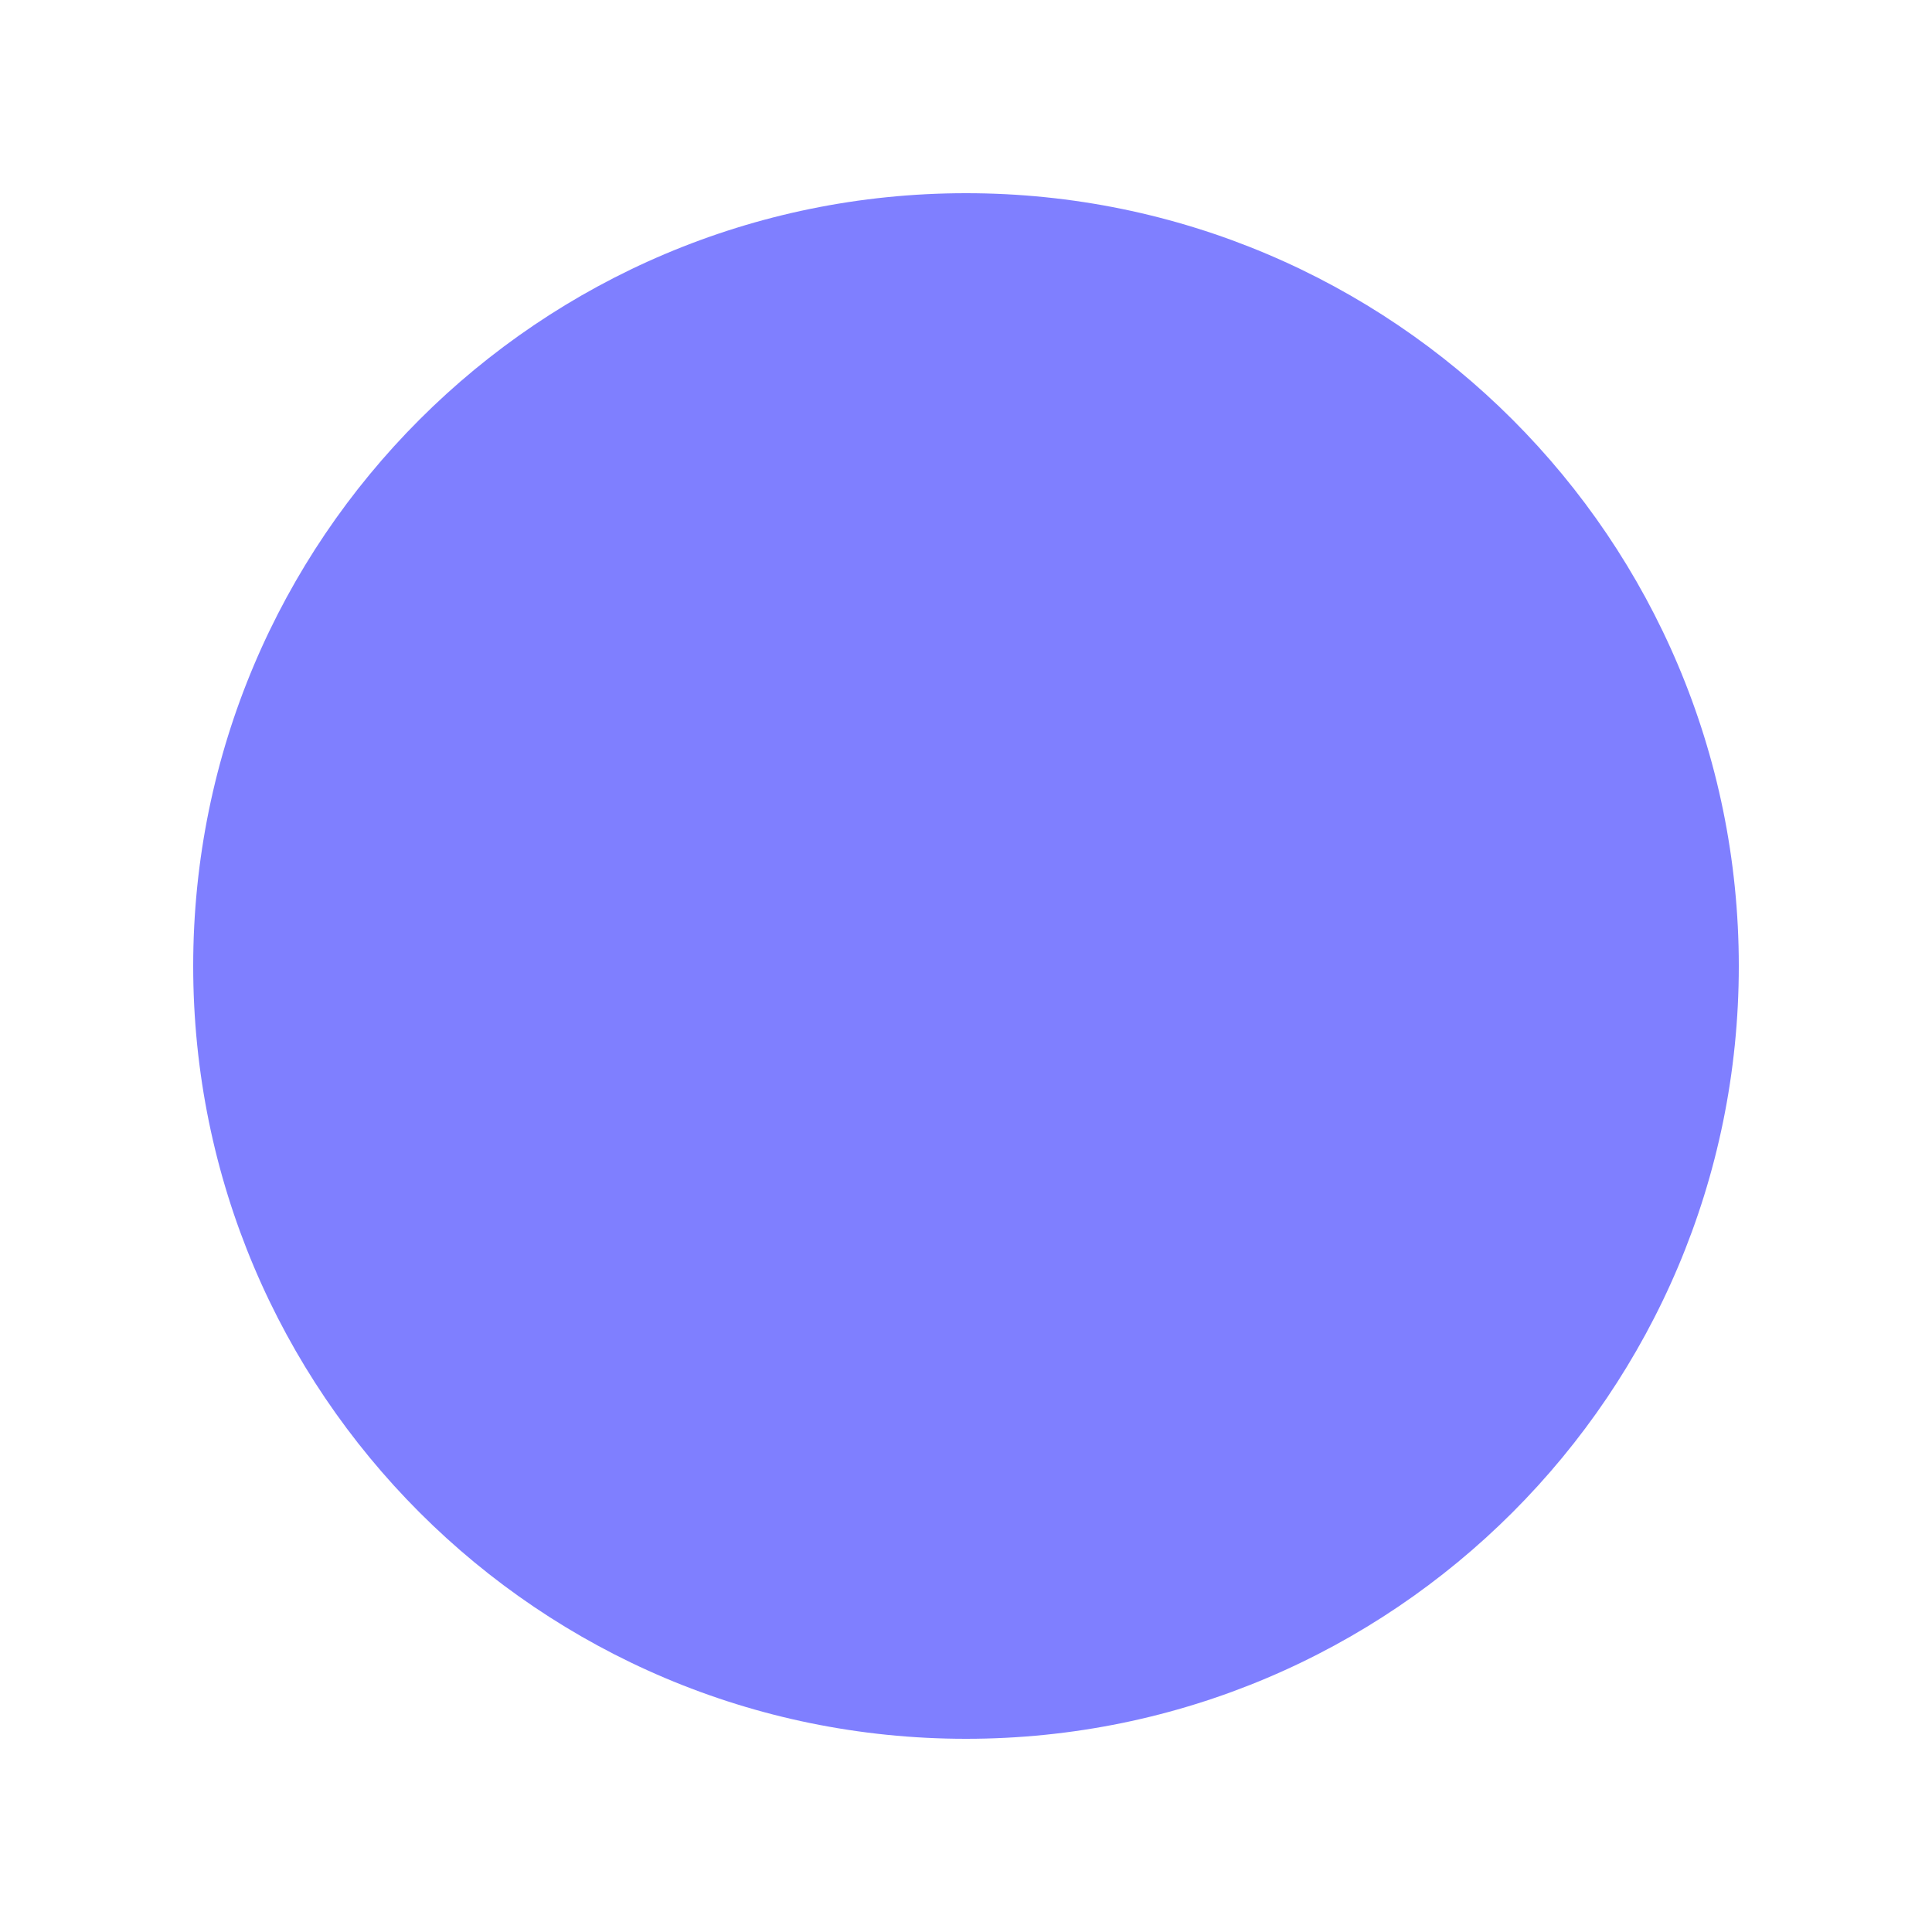
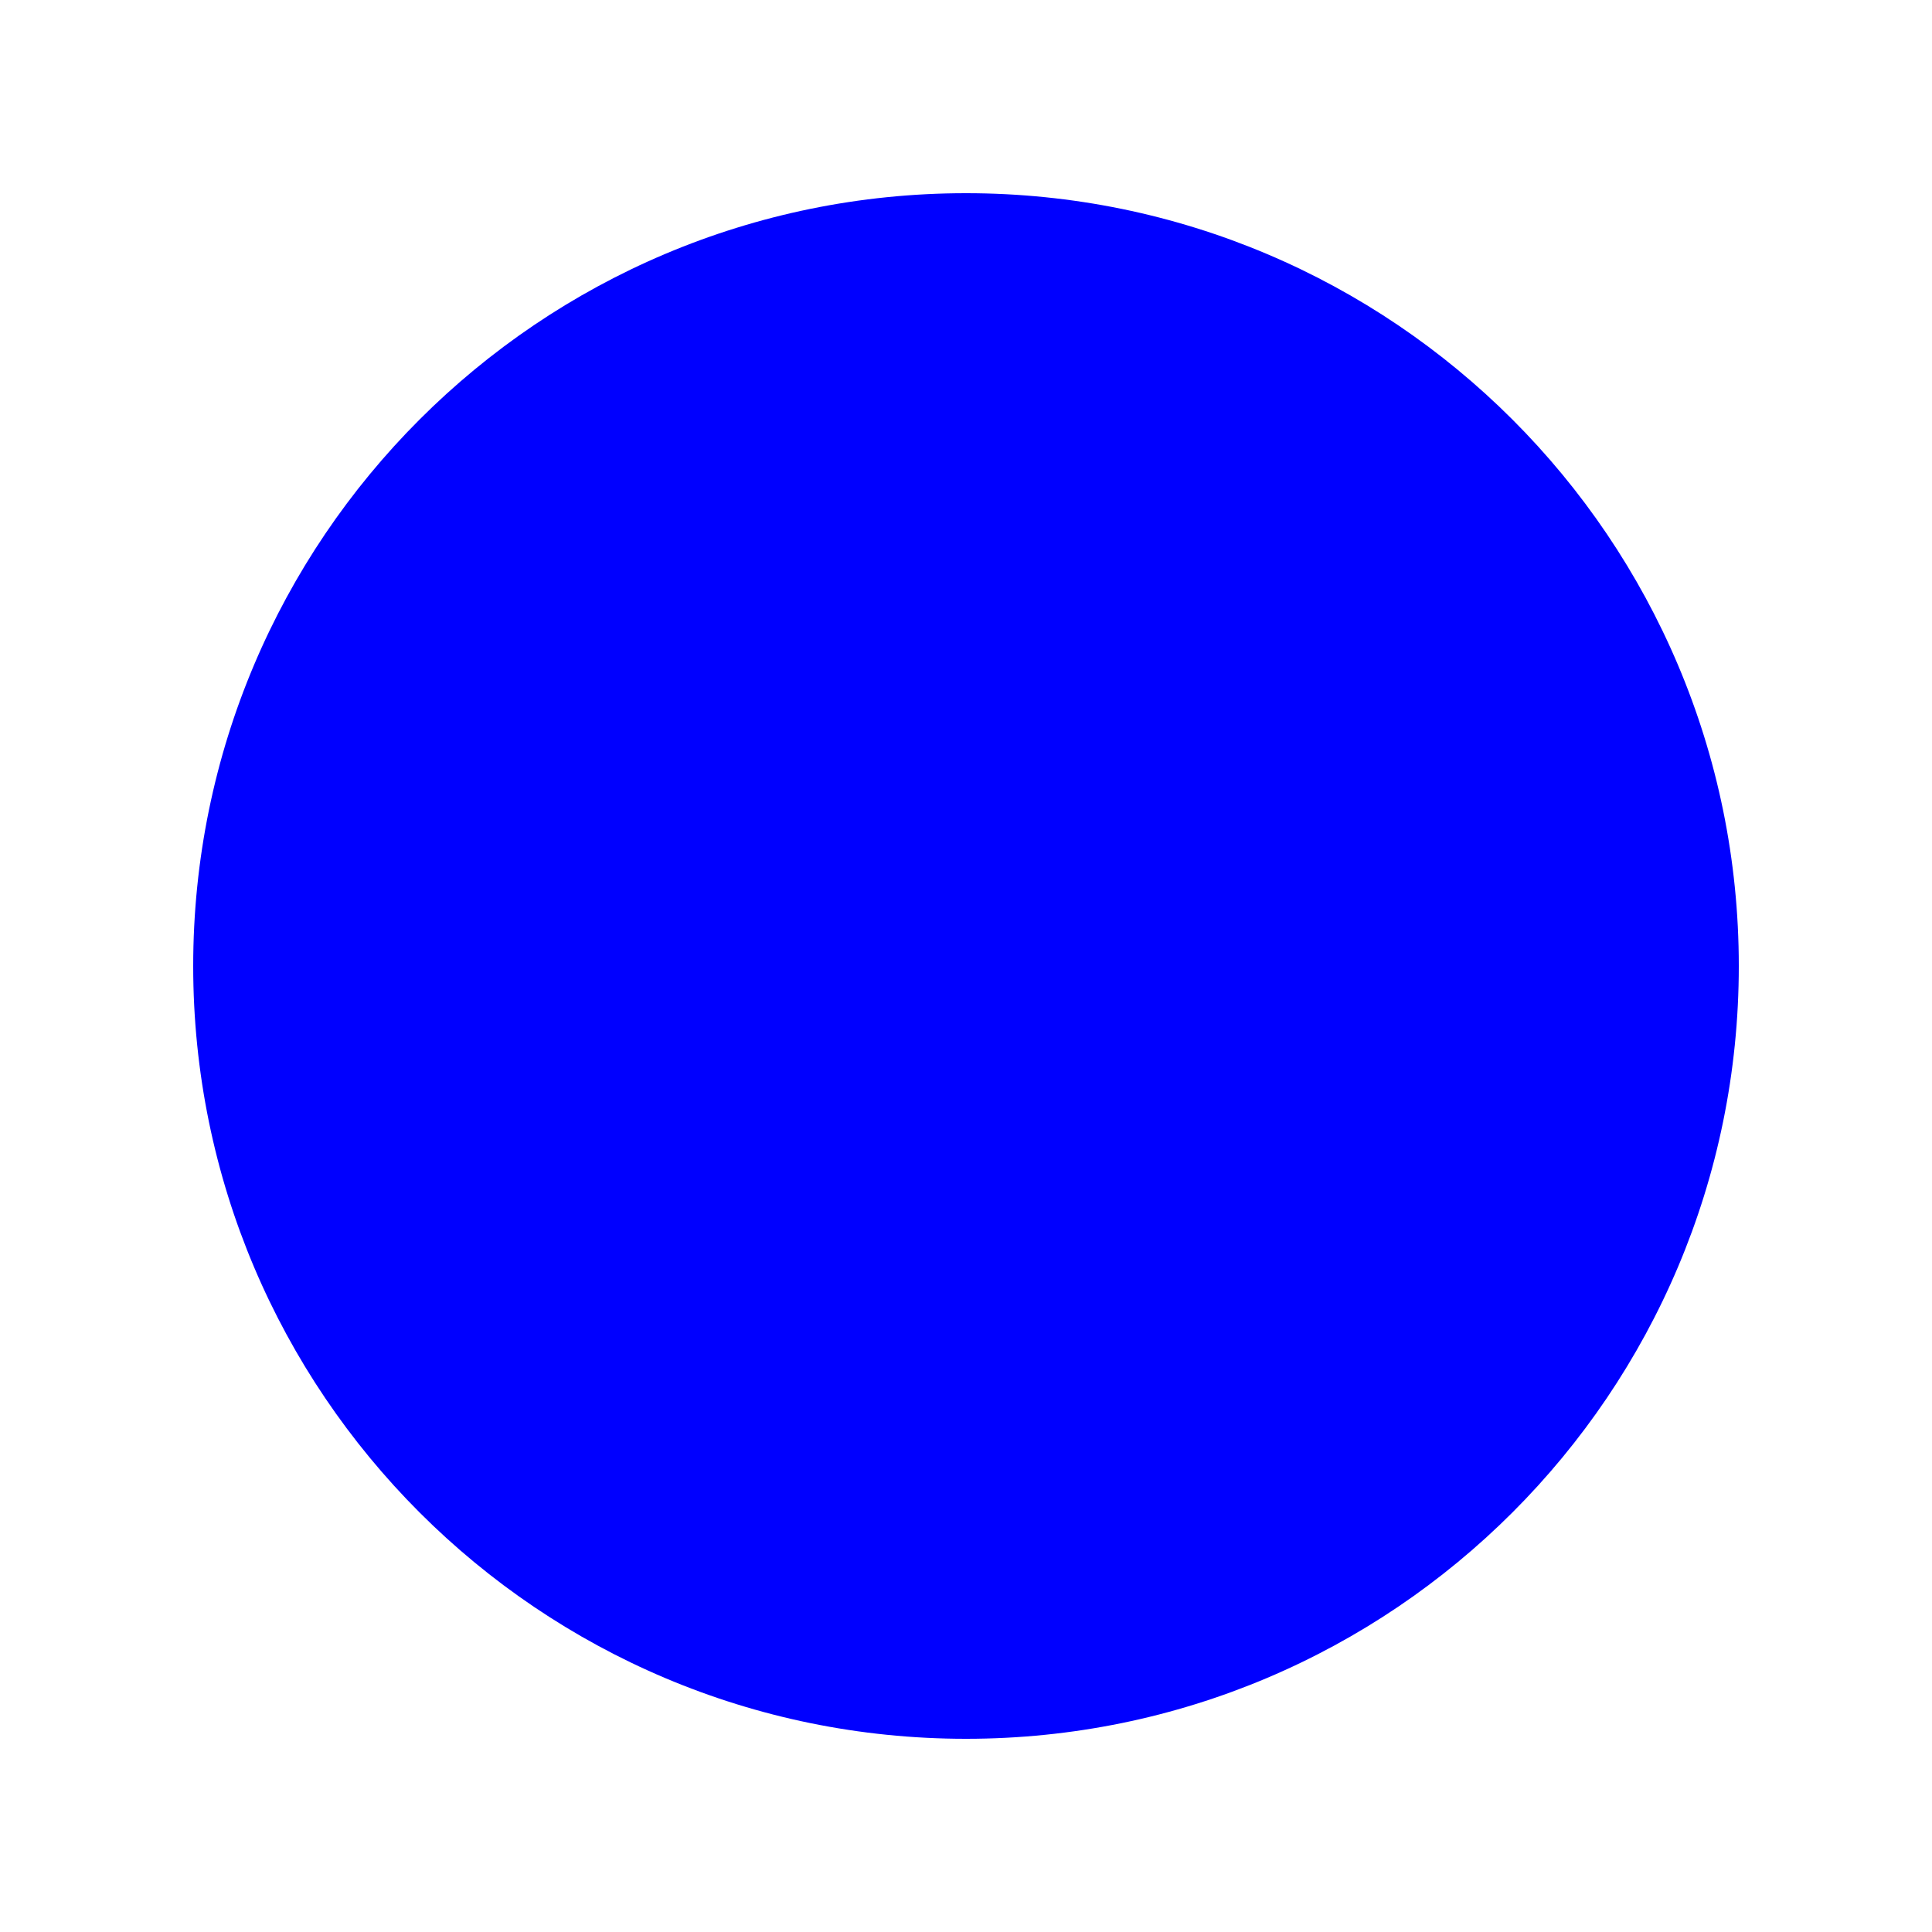
<svg xmlns="http://www.w3.org/2000/svg" height="50" width="50" viewBox="0 0 50 50" fill="none">
-   <circle cx="25" cy="25" r="20" fill="blue" opacity="0.5" />
+   <circle cx="25" cy="25" r="20" fill="blue" />
</svg>
